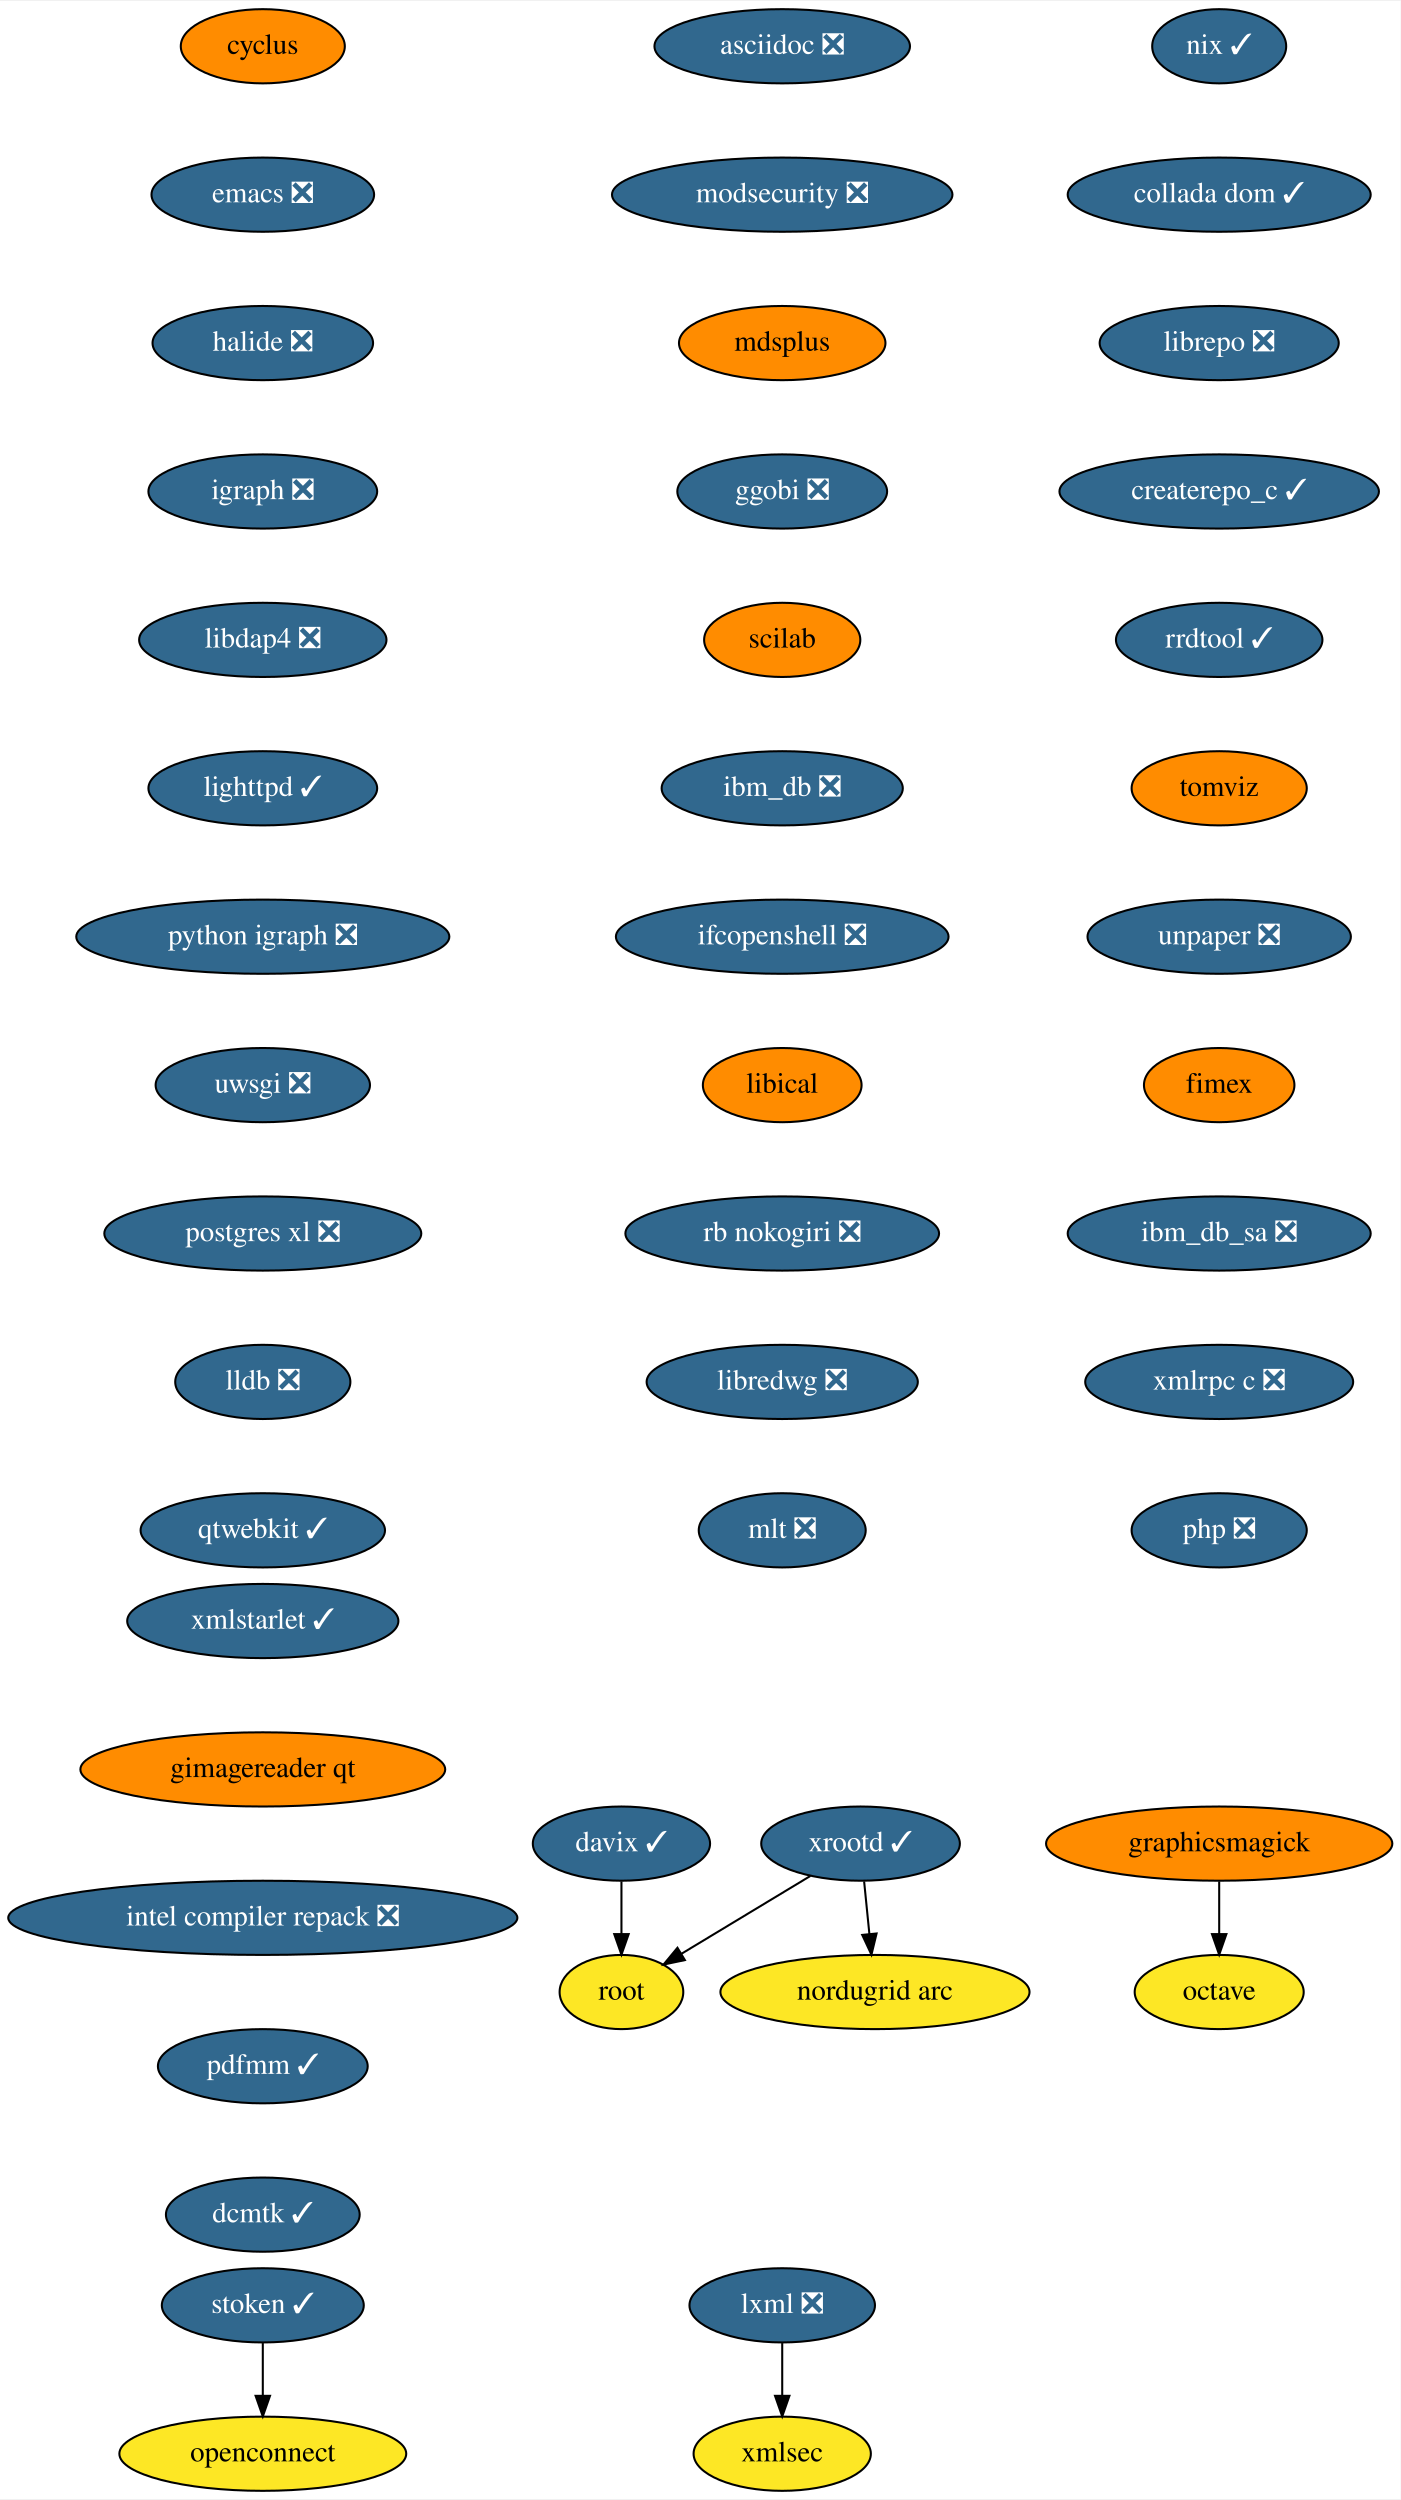
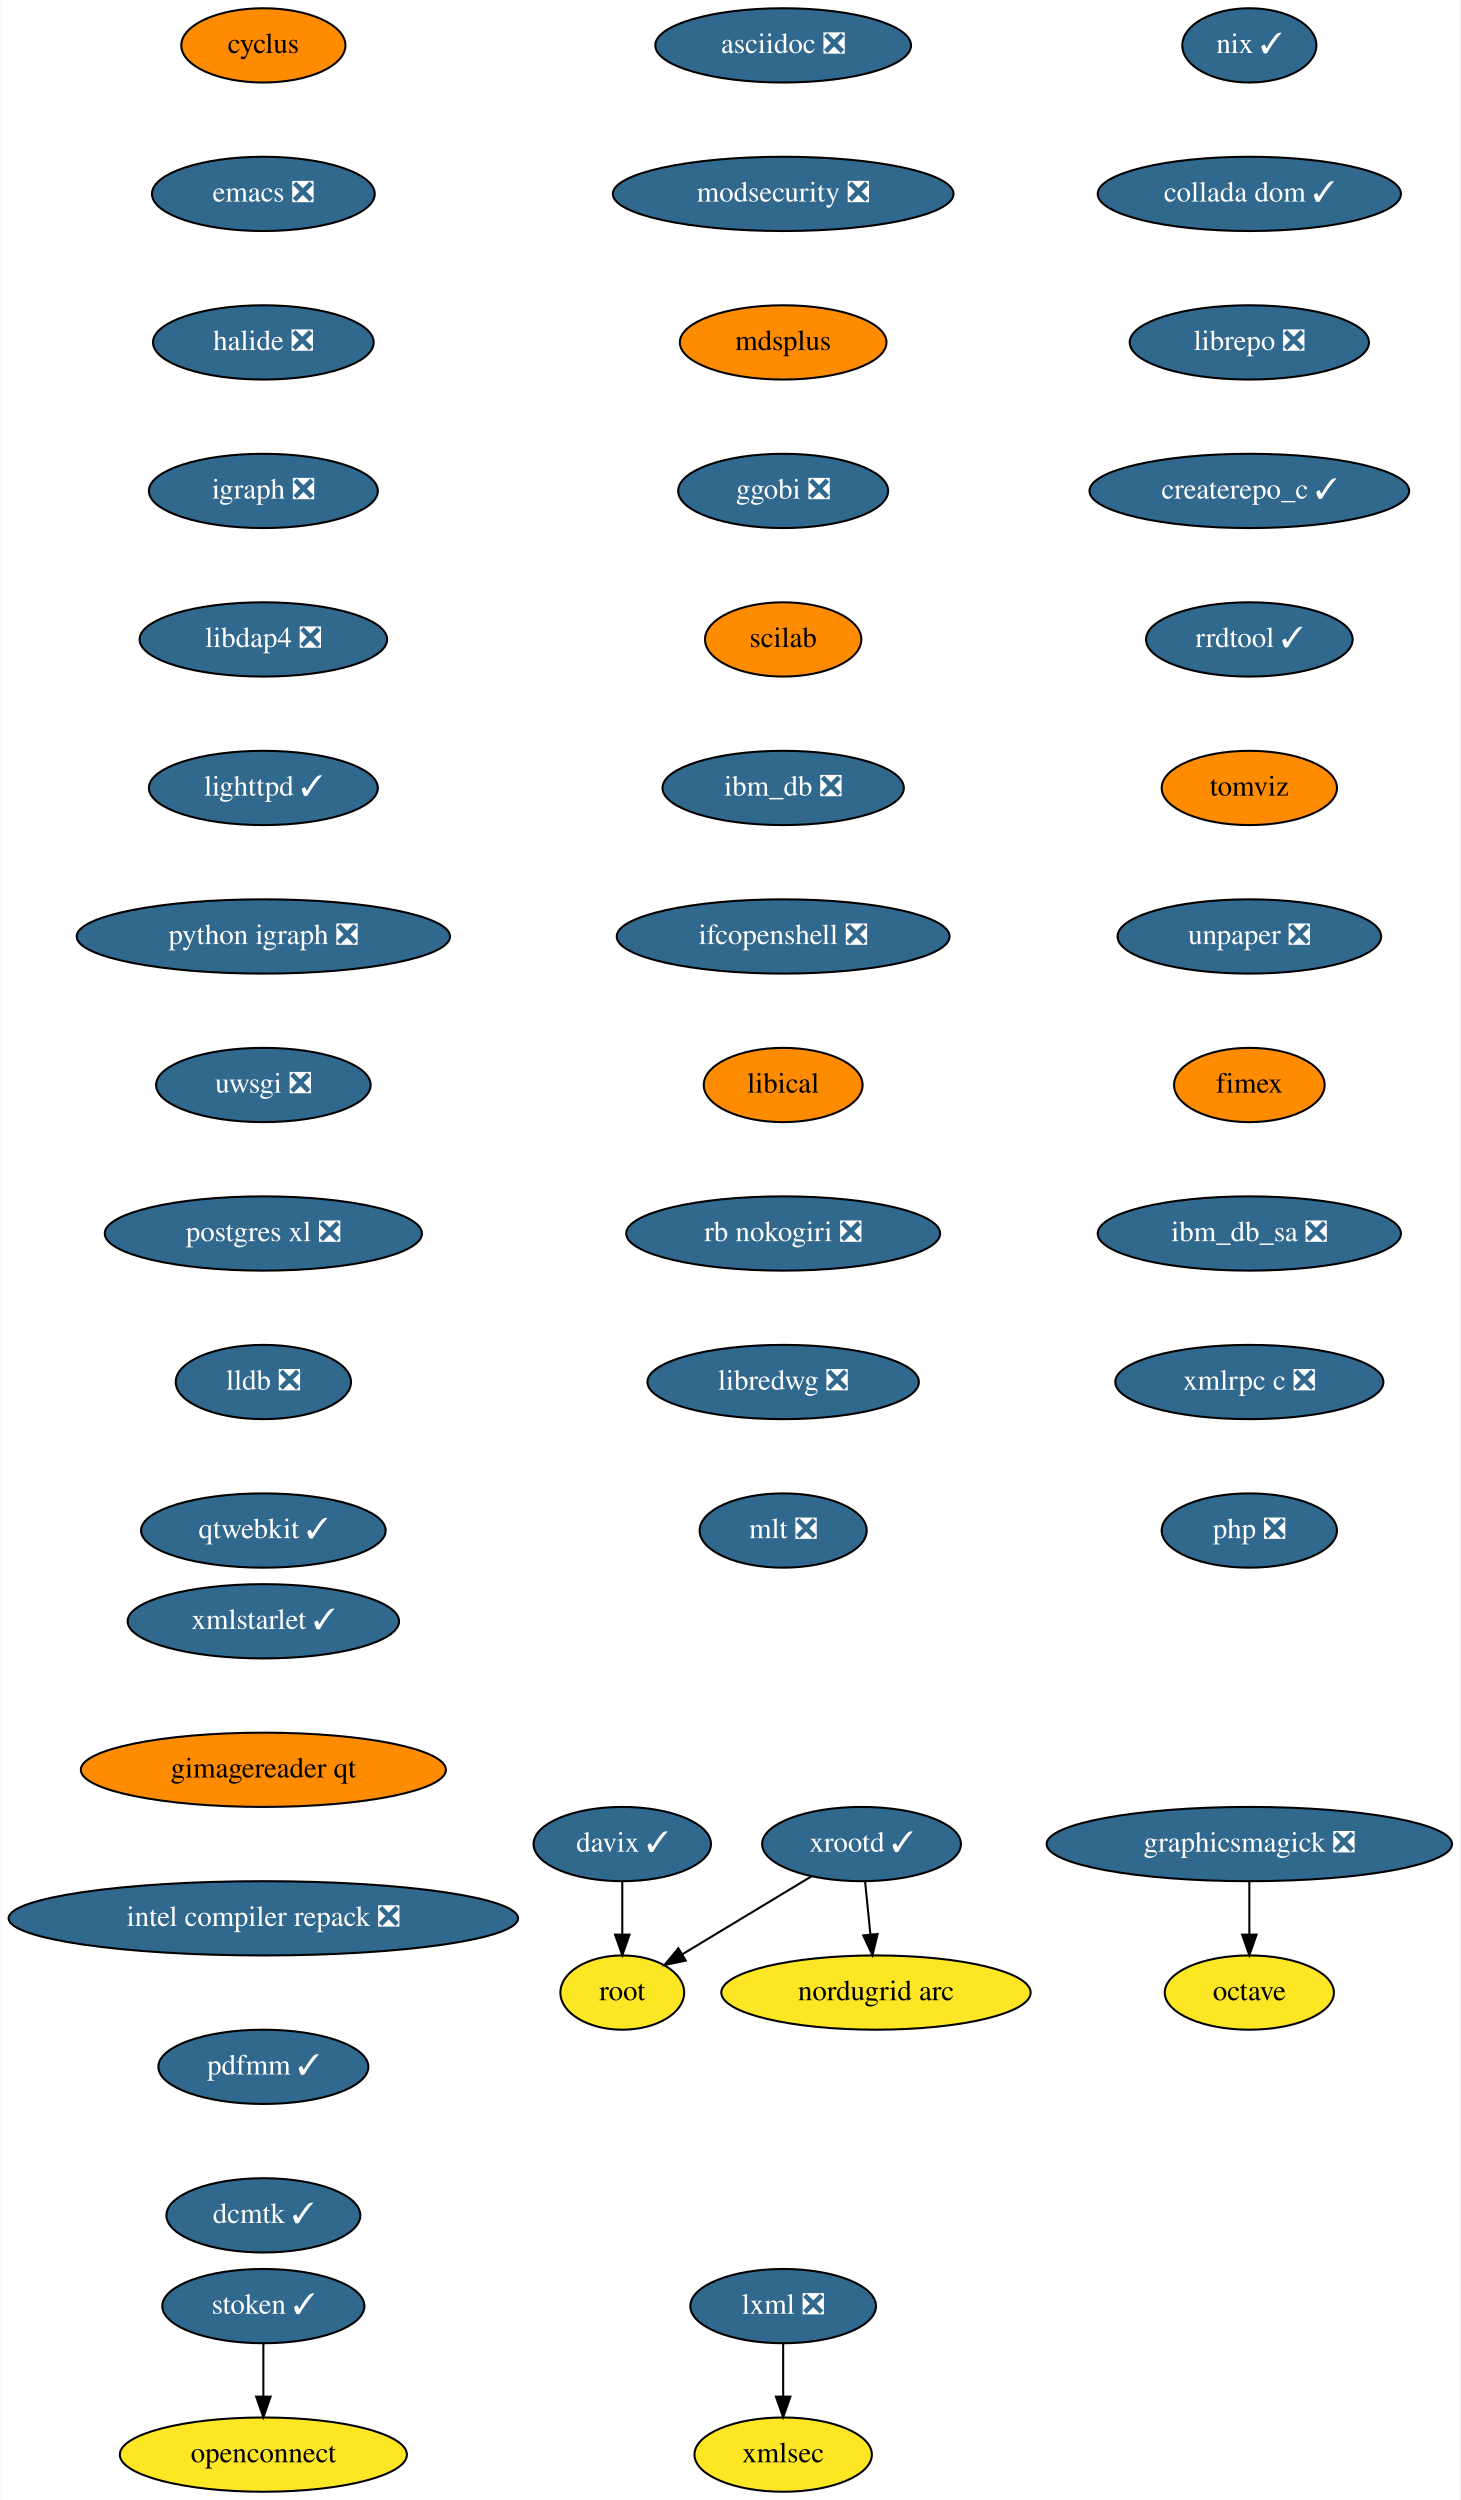
- <svg xmlns="http://www.w3.org/2000/svg" xmlns:xlink="http://www.w3.org/1999/xlink" width="679pt" height="1212pt" viewBox="0.00 0.00 679.50 1212.00">
+ <svg xmlns="http://www.w3.org/2000/svg" xmlns:xlink="http://www.w3.org/1999/xlink" width="708pt" height="1212pt" viewBox="0.00 0.00 707.64 1212.00">
  <g id="graph0" class="graph" transform="scale(1 1) rotate(0) translate(4 1208)">
-     <polygon fill="white" stroke="transparent" points="-4,4 -4,-1208 675.5,-1208 675.5,4 -4,4" />
+     <polygon fill="white" stroke="transparent" points="-4,4 -4,-1208 703.64,-1208 703.64,4 -4,4" />
    <g id="node1" class="node">
      <g id="a_node1">
        <a xlink:href="https://github.com/conda-forge/cyclus-feedstock" xlink:title="cyclus">
          <ellipse fill="#ff8c00" stroke="black" cx="123.5" cy="-1186" rx="39.79" ry="18" />
          <text text-anchor="middle" x="123.5" y="-1182.3" font-family="Times,serif" font-size="14.00">cyclus</text>
        </a>
      </g>
    </g>
    <g id="node2" class="node">
      <g id="a_node2">
        <a xlink:href="https://github.com/conda-forge/emacs-feedstock/pull/71" xlink:title="emacs ❎">
          <ellipse fill="#31688e" stroke="black" cx="123.5" cy="-1114" rx="54" ry="18" />
          <text text-anchor="middle" x="123.5" y="-1110.3" font-family="Times,serif" font-size="14.00" fill="white">emacs ❎</text>
        </a>
      </g>
    </g>
    <g id="node3" class="node">
      <g id="a_node3">
        <a xlink:href="https://github.com/conda-forge/halide-feedstock/pull/8" xlink:title="halide ❎">
          <ellipse fill="#31688e" stroke="black" cx="123.5" cy="-1042" rx="53.5" ry="18" />
          <text text-anchor="middle" x="123.5" y="-1038.3" font-family="Times,serif" font-size="14.00" fill="white">halide ❎</text>
        </a>
      </g>
    </g>
    <g id="node4" class="node">
      <g id="a_node4">
        <a xlink:href="https://github.com/conda-forge/igraph-feedstock/pull/51" xlink:title="igraph ❎">
          <ellipse fill="#31688e" stroke="black" cx="123.5" cy="-970" rx="55.49" ry="18" />
          <text text-anchor="middle" x="123.5" y="-966.3" font-family="Times,serif" font-size="14.00" fill="white">igraph ❎</text>
        </a>
      </g>
    </g>
    <g id="node5" class="node">
      <g id="a_node5">
        <a xlink:href="https://github.com/conda-forge/libdap4-feedstock/pull/43" xlink:title="libdap4 ❎">
          <ellipse fill="#31688e" stroke="black" cx="123.5" cy="-898" rx="60" ry="18" />
          <text text-anchor="middle" x="123.5" y="-894.3" font-family="Times,serif" font-size="14.00" fill="white">libdap4 ❎</text>
        </a>
      </g>
    </g>
    <g id="node6" class="node">
      <g id="a_node6">
        <a xlink:href="https://github.com/conda-forge/lighttpd-feedstock/pull/18" xlink:title="lighttpd ✓">
          <ellipse fill="#31688e" stroke="black" cx="123.5" cy="-826" rx="55.49" ry="18" />
          <text text-anchor="middle" x="123.5" y="-822.3" font-family="Times,serif" font-size="14.00" fill="white">lighttpd ✓</text>
        </a>
      </g>
    </g>
    <g id="node7" class="node">
      <g id="a_node7">
        <a xlink:href="https://github.com/conda-forge/python-igraph-feedstock/pull/68" xlink:title="python igraph ❎">
          <ellipse fill="#31688e" stroke="black" cx="123.5" cy="-754" rx="90.5" ry="18" />
          <text text-anchor="middle" x="123.5" y="-750.3" font-family="Times,serif" font-size="14.00" fill="white">python igraph ❎</text>
        </a>
      </g>
    </g>
    <g id="node11" class="node">
      <g id="a_node11">
        <a xlink:href="https://github.com/conda-forge/uwsgi-feedstock/pull/66" xlink:title="uwsgi ❎">
          <ellipse fill="#31688e" stroke="black" cx="123.5" cy="-682" rx="52" ry="18" />
          <text text-anchor="middle" x="123.5" y="-678.3" font-family="Times,serif" font-size="14.00" fill="white">uwsgi ❎</text>
        </a>
      </g>
    </g>
    <g id="node8" class="node">
      <g id="a_node8">
        <a xlink:href="https://github.com/conda-forge/lxml-feedstock/pull/77" xlink:title="lxml ❎">
          <ellipse fill="#31688e" stroke="black" cx="375.5" cy="-90" rx="45" ry="18" />
          <text text-anchor="middle" x="375.5" y="-86.3" font-family="Times,serif" font-size="14.00" fill="white">lxml ❎</text>
        </a>
      </g>
    </g>
    <g id="node9" class="node">
      <g id="a_node9">
        <a xlink:href="https://github.com/conda-forge/xmlsec-feedstock" xlink:title="xmlsec">
          <ellipse fill="#fde725" stroke="black" cx="375.5" cy="-18" rx="43" ry="18" />
          <text text-anchor="middle" x="375.5" y="-14.3" font-family="Times,serif" font-size="14.00">xmlsec</text>
        </a>
      </g>
    </g>
    <g id="edge7" class="edge">
      <path fill="none" stroke="black" d="M375.5,-71.7C375.5,-63.98 375.5,-54.71 375.5,-46.11" />
      <polygon fill="black" stroke="black" points="379,-46.1 375.5,-36.1 372,-46.1 379,-46.1" />
    </g>
    <g id="node10" class="node">
      <g id="a_node10">
        <a xlink:href="https://github.com/conda-forge/octave-feedstock" xlink:title="octave">
-           <ellipse fill="#fde725" stroke="black" cx="587.5" cy="-242" rx="41" ry="18" />
-           <text text-anchor="middle" x="587.5" y="-238.3" font-family="Times,serif" font-size="14.00">octave</text>
+           <ellipse fill="#fde725" stroke="black" cx="601.5" cy="-242" rx="41" ry="18" />
+           <text text-anchor="middle" x="601.5" y="-238.3" font-family="Times,serif" font-size="14.00">octave</text>
        </a>
      </g>
    </g>
    <g id="node12" class="node">
      <g id="a_node12">
        <a xlink:href="https://github.com/conda-forge/postgres-xl-feedstock/pull/11" xlink:title="postgres xl ❎">
          <ellipse fill="#31688e" stroke="black" cx="123.5" cy="-610" rx="76.89" ry="18" />
          <text text-anchor="middle" x="123.5" y="-606.3" font-family="Times,serif" font-size="14.00" fill="white">postgres xl ❎</text>
        </a>
      </g>
    </g>
    <g id="node13" class="node">
      <g id="a_node13">
        <a xlink:href="https://github.com/conda-forge/lldb-feedstock/pull/37" xlink:title="lldb ❎">
          <ellipse fill="#31688e" stroke="black" cx="123.5" cy="-538" rx="42.49" ry="18" />
          <text text-anchor="middle" x="123.5" y="-534.3" font-family="Times,serif" font-size="14.00" fill="white">lldb ❎</text>
        </a>
      </g>
    </g>
    <g id="node14" class="node">
      <g id="a_node14">
        <a xlink:href="https://github.com/conda-forge/qtwebkit-feedstock/pull/32" xlink:title="qtwebkit ✓">
          <ellipse fill="#31688e" stroke="black" cx="123.5" cy="-466" rx="59.29" ry="18" />
          <text text-anchor="middle" x="123.5" y="-462.3" font-family="Times,serif" font-size="14.00" fill="white">qtwebkit ✓</text>
        </a>
      </g>
    </g>
    <g id="node15" class="node">
      <g id="a_node15">
        <a xlink:href="https://github.com/conda-forge/asciidoc-feedstock/pull/20" xlink:title="asciidoc ❎">
          <ellipse fill="#31688e" stroke="black" cx="375.5" cy="-1186" rx="61.99" ry="18" />
          <text text-anchor="middle" x="375.5" y="-1182.3" font-family="Times,serif" font-size="14.00" fill="white">asciidoc ❎</text>
        </a>
      </g>
    </g>
    <g id="node16" class="node">
      <g id="a_node16">
        <a xlink:href="https://github.com/conda-forge/modsecurity-feedstock/pull/12" xlink:title="modsecurity ❎">
          <ellipse fill="#31688e" stroke="black" cx="375.5" cy="-1114" rx="82.59" ry="18" />
          <text text-anchor="middle" x="375.5" y="-1110.3" font-family="Times,serif" font-size="14.00" fill="white">modsecurity ❎</text>
        </a>
      </g>
    </g>
    <g id="node17" class="node">
      <g id="a_node17">
        <a xlink:href="https://github.com/conda-forge/mdsplus-feedstock" xlink:title="mdsplus">
          <ellipse fill="#ff8c00" stroke="black" cx="375.5" cy="-1042" rx="50.09" ry="18" />
          <text text-anchor="middle" x="375.5" y="-1038.3" font-family="Times,serif" font-size="14.00">mdsplus</text>
        </a>
      </g>
    </g>
    <g id="node18" class="node">
      <g id="a_node18">
        <a xlink:href="https://github.com/conda-forge/ggobi-feedstock/pull/3" xlink:title="ggobi ❎">
          <ellipse fill="#31688e" stroke="black" cx="375.5" cy="-970" rx="50.89" ry="18" />
          <text text-anchor="middle" x="375.5" y="-966.3" font-family="Times,serif" font-size="14.00" fill="white">ggobi ❎</text>
        </a>
      </g>
    </g>
    <g id="node24" class="node">
      <g id="a_node24">
        <a xlink:href="https://github.com/conda-forge/scilab-feedstock" xlink:title="scilab">
          <ellipse fill="#ff8c00" stroke="black" cx="375.5" cy="-898" rx="37.89" ry="18" />
          <text text-anchor="middle" x="375.5" y="-894.3" font-family="Times,serif" font-size="14.00">scilab</text>
        </a>
      </g>
    </g>
    <g id="node19" class="node">
      <g id="a_node19">
-         <a xlink:href="https://github.com/conda-forge/graphicsmagick-feedstock" xlink:title="graphicsmagick">
-           <ellipse fill="#ff8c00" stroke="black" cx="587.5" cy="-314" rx="84" ry="18" />
-           <text text-anchor="middle" x="587.5" y="-310.3" font-family="Times,serif" font-size="14.00">graphicsmagick</text>
+         <a xlink:href="https://github.com/conda-forge/graphicsmagick-feedstock/pull/26" xlink:title="graphicsmagick ❎">
+           <ellipse fill="#31688e" stroke="black" cx="601.5" cy="-314" rx="98.28" ry="18" />
+           <text text-anchor="middle" x="601.5" y="-310.3" font-family="Times,serif" font-size="14.00" fill="white">graphicsmagick ❎</text>
        </a>
      </g>
    </g>
    <g id="edge15" class="edge">
-       <path fill="none" stroke="black" d="M587.5,-295.7C587.5,-287.98 587.5,-278.71 587.5,-270.11" />
-       <polygon fill="black" stroke="black" points="591,-270.1 587.5,-260.1 584,-270.1 591,-270.1" />
+       <path fill="none" stroke="black" d="M601.5,-295.7C601.5,-287.98 601.5,-278.71 601.5,-270.11" />
+       <polygon fill="black" stroke="black" points="605,-270.1 601.5,-260.1 598,-270.1 605,-270.1" />
    </g>
    <g id="node20" class="node">
      <g id="a_node20">
        <a xlink:href="https://github.com/conda-forge/xrootd-feedstock/pull/72" xlink:title="xrootd ✓">
          <ellipse fill="#31688e" stroke="black" cx="413.5" cy="-314" rx="48.19" ry="18" />
          <text text-anchor="middle" x="413.5" y="-310.3" font-family="Times,serif" font-size="14.00" fill="white">xrootd ✓</text>
        </a>
      </g>
    </g>
    <g id="node21" class="node">
      <g id="a_node21">
        <a xlink:href="https://github.com/conda-forge/root-feedstock" xlink:title="root">
          <ellipse fill="#fde725" stroke="black" cx="297.5" cy="-242" rx="30" ry="18" />
          <text text-anchor="middle" x="297.5" y="-238.3" font-family="Times,serif" font-size="14.00">root</text>
        </a>
      </g>
    </g>
    <g id="edge16" class="edge">
      <path fill="none" stroke="black" d="M389.18,-298.33C370.94,-287.32 345.91,-272.21 326.6,-260.56" />
      <polygon fill="black" stroke="black" points="328.28,-257.49 317.91,-255.32 324.67,-263.48 328.28,-257.49" />
    </g>
    <g id="node22" class="node">
      <g id="a_node22">
        <a xlink:href="https://github.com/conda-forge/nordugrid-arc-feedstock" xlink:title="nordugrid arc">
          <ellipse fill="#fde725" stroke="black" cx="420.5" cy="-242" rx="74.99" ry="18" />
          <text text-anchor="middle" x="420.5" y="-238.3" font-family="Times,serif" font-size="14.00">nordugrid arc</text>
        </a>
      </g>
    </g>
    <g id="edge17" class="edge">
      <path fill="none" stroke="black" d="M415.23,-295.7C416,-287.98 416.93,-278.71 417.79,-270.11" />
      <polygon fill="black" stroke="black" points="421.28,-270.4 418.79,-260.1 414.31,-269.71 421.28,-270.4" />
    </g>
    <g id="node23" class="node">
      <g id="a_node23">
        <a xlink:href="https://github.com/conda-forge/davix-feedstock/pull/36" xlink:title="davix ✓">
          <ellipse fill="#31688e" stroke="black" cx="297.5" cy="-314" rx="43" ry="18" />
          <text text-anchor="middle" x="297.5" y="-310.3" font-family="Times,serif" font-size="14.00" fill="white">davix ✓</text>
        </a>
      </g>
    </g>
    <g id="edge18" class="edge">
      <path fill="none" stroke="black" d="M297.5,-295.7C297.5,-287.98 297.5,-278.71 297.5,-270.11" />
      <polygon fill="black" stroke="black" points="301,-270.1 297.5,-260.1 294,-270.1 301,-270.1" />
    </g>
    <g id="node25" class="node">
      <g id="a_node25">
        <a xlink:href="https://github.com/conda-forge/ibm_db-feedstock/pull/58" xlink:title="ibm_db ❎">
          <ellipse fill="#31688e" stroke="black" cx="375.5" cy="-826" rx="58.5" ry="18" />
          <text text-anchor="middle" x="375.5" y="-822.3" font-family="Times,serif" font-size="14.00" fill="white">ibm_db ❎</text>
        </a>
      </g>
    </g>
    <g id="node26" class="node">
      <g id="a_node26">
        <a xlink:href="https://github.com/conda-forge/ifcopenshell-feedstock/pull/28" xlink:title="ifcopenshell ❎">
          <ellipse fill="#31688e" stroke="black" cx="375.5" cy="-754" rx="80.69" ry="18" />
          <text text-anchor="middle" x="375.5" y="-750.3" font-family="Times,serif" font-size="14.00" fill="white">ifcopenshell ❎</text>
        </a>
      </g>
    </g>
    <g id="node27" class="node">
      <g id="a_node27">
        <a xlink:href="https://github.com/conda-forge/libical-feedstock" xlink:title="libical">
          <ellipse fill="#ff8c00" stroke="black" cx="375.5" cy="-682" rx="38.5" ry="18" />
          <text text-anchor="middle" x="375.5" y="-678.3" font-family="Times,serif" font-size="14.00">libical</text>
        </a>
      </g>
    </g>
    <g id="node28" class="node">
      <g id="a_node28">
        <a xlink:href="https://github.com/conda-forge/rb-nokogiri-feedstock/pull/13" xlink:title="rb nokogiri ❎">
          <ellipse fill="#31688e" stroke="black" cx="375.5" cy="-610" rx="76.09" ry="18" />
          <text text-anchor="middle" x="375.5" y="-606.3" font-family="Times,serif" font-size="14.00" fill="white">rb nokogiri ❎</text>
        </a>
      </g>
    </g>
    <g id="node29" class="node">
      <g id="a_node29">
        <a xlink:href="https://github.com/conda-forge/libredwg-feedstock/pull/84" xlink:title="libredwg ❎">
          <ellipse fill="#31688e" stroke="black" cx="375.5" cy="-538" rx="65.79" ry="18" />
          <text text-anchor="middle" x="375.5" y="-534.3" font-family="Times,serif" font-size="14.00" fill="white">libredwg ❎</text>
        </a>
      </g>
    </g>
    <g id="node30" class="node">
      <g id="a_node30">
        <a xlink:href="https://github.com/conda-forge/mlt-feedstock/pull/23" xlink:title="mlt ❎">
          <ellipse fill="#31688e" stroke="black" cx="375.5" cy="-466" rx="40.5" ry="18" />
          <text text-anchor="middle" x="375.5" y="-462.3" font-family="Times,serif" font-size="14.00" fill="white">mlt ❎</text>
        </a>
      </g>
    </g>
    <g id="node31" class="node">
      <g id="a_node31">
        <a xlink:href="https://github.com/conda-forge/nix-feedstock/pull/22" xlink:title="nix ✓">
-           <ellipse fill="#31688e" stroke="black" cx="587.5" cy="-1186" rx="32.5" ry="18" />
-           <text text-anchor="middle" x="587.5" y="-1182.3" font-family="Times,serif" font-size="14.00" fill="white">nix ✓</text>
+           <ellipse fill="#31688e" stroke="black" cx="601.5" cy="-1186" rx="32.5" ry="18" />
+           <text text-anchor="middle" x="601.5" y="-1182.3" font-family="Times,serif" font-size="14.00" fill="white">nix ✓</text>
        </a>
      </g>
    </g>
    <g id="node32" class="node">
      <g id="a_node32">
        <a xlink:href="https://github.com/conda-forge/collada-dom-feedstock/pull/7" xlink:title="collada dom ✓">
-           <ellipse fill="#31688e" stroke="black" cx="587.5" cy="-1114" rx="73.5" ry="18" />
-           <text text-anchor="middle" x="587.5" y="-1110.3" font-family="Times,serif" font-size="14.00" fill="white">collada dom ✓</text>
+           <ellipse fill="#31688e" stroke="black" cx="601.5" cy="-1114" rx="73.5" ry="18" />
+           <text text-anchor="middle" x="601.5" y="-1110.3" font-family="Times,serif" font-size="14.00" fill="white">collada dom ✓</text>
        </a>
      </g>
    </g>
    <g id="node33" class="node">
      <g id="a_node33">
        <a xlink:href="https://github.com/conda-forge/librepo-feedstock/pull/30" xlink:title="librepo ❎">
-           <ellipse fill="#31688e" stroke="black" cx="587.5" cy="-1042" rx="58" ry="18" />
-           <text text-anchor="middle" x="587.5" y="-1038.3" font-family="Times,serif" font-size="14.00" fill="white">librepo ❎</text>
+           <ellipse fill="#31688e" stroke="black" cx="601.5" cy="-1042" rx="58" ry="18" />
+           <text text-anchor="middle" x="601.5" y="-1038.3" font-family="Times,serif" font-size="14.00" fill="white">librepo ❎</text>
        </a>
      </g>
    </g>
    <g id="node34" class="node">
      <g id="a_node34">
        <a xlink:href="https://github.com/conda-forge/createrepo_c-feedstock/pull/27" xlink:title="createrepo_c ✓">
-           <ellipse fill="#31688e" stroke="black" cx="587.5" cy="-970" rx="77.5" ry="18" />
-           <text text-anchor="middle" x="587.5" y="-966.3" font-family="Times,serif" font-size="14.00" fill="white">createrepo_c ✓</text>
+           <ellipse fill="#31688e" stroke="black" cx="601.5" cy="-970" rx="77.5" ry="18" />
+           <text text-anchor="middle" x="601.5" y="-966.3" font-family="Times,serif" font-size="14.00" fill="white">createrepo_c ✓</text>
        </a>
      </g>
    </g>
    <g id="node37" class="node">
      <g id="a_node37">
        <a xlink:href="https://github.com/conda-forge/rrdtool-feedstock/pull/11" xlink:title="rrdtool ✓">
-           <ellipse fill="#31688e" stroke="black" cx="587.5" cy="-898" rx="50.09" ry="18" />
-           <text text-anchor="middle" x="587.5" y="-894.3" font-family="Times,serif" font-size="14.00" fill="white">rrdtool ✓</text>
+           <ellipse fill="#31688e" stroke="black" cx="601.5" cy="-898" rx="50.09" ry="18" />
+           <text text-anchor="middle" x="601.5" y="-894.3" font-family="Times,serif" font-size="14.00" fill="white">rrdtool ✓</text>
        </a>
      </g>
    </g>
    <g id="node35" class="node">
      <g id="a_node35">
        <a xlink:href="https://github.com/conda-forge/openconnect-feedstock" xlink:title="openconnect">
          <ellipse fill="#fde725" stroke="black" cx="123.5" cy="-18" rx="69.59" ry="18" />
          <text text-anchor="middle" x="123.5" y="-14.3" font-family="Times,serif" font-size="14.00">openconnect</text>
        </a>
      </g>
    </g>
    <g id="node36" class="node">
      <g id="a_node36">
        <a xlink:href="https://github.com/conda-forge/stoken-feedstock/pull/12" xlink:title="stoken ✓">
          <ellipse fill="#31688e" stroke="black" cx="123.5" cy="-90" rx="48.99" ry="18" />
          <text text-anchor="middle" x="123.5" y="-86.3" font-family="Times,serif" font-size="14.00" fill="white">stoken ✓</text>
        </a>
      </g>
    </g>
    <g id="edge29" class="edge">
      <path fill="none" stroke="black" d="M123.5,-71.7C123.5,-63.98 123.5,-54.71 123.5,-46.11" />
      <polygon fill="black" stroke="black" points="127,-46.1 123.5,-36.1 120,-46.1 127,-46.1" />
    </g>
    <g id="node38" class="node">
      <g id="a_node38">
        <a xlink:href="https://github.com/conda-forge/tomviz-feedstock" xlink:title="tomviz">
-           <ellipse fill="#ff8c00" stroke="black" cx="587.5" cy="-826" rx="42.49" ry="18" />
-           <text text-anchor="middle" x="587.5" y="-822.3" font-family="Times,serif" font-size="14.00">tomviz</text>
+           <ellipse fill="#ff8c00" stroke="black" cx="601.5" cy="-826" rx="42.49" ry="18" />
+           <text text-anchor="middle" x="601.5" y="-822.3" font-family="Times,serif" font-size="14.00">tomviz</text>
        </a>
      </g>
    </g>
    <g id="node39" class="node">
      <g id="a_node39">
        <a xlink:href="https://github.com/conda-forge/unpaper-feedstock/pull/6" xlink:title="unpaper ❎">
-           <ellipse fill="#31688e" stroke="black" cx="587.5" cy="-754" rx="63.89" ry="18" />
-           <text text-anchor="middle" x="587.5" y="-750.3" font-family="Times,serif" font-size="14.00" fill="white">unpaper ❎</text>
+           <ellipse fill="#31688e" stroke="black" cx="601.5" cy="-754" rx="63.89" ry="18" />
+           <text text-anchor="middle" x="601.5" y="-750.3" font-family="Times,serif" font-size="14.00" fill="white">unpaper ❎</text>
        </a>
      </g>
    </g>
    <g id="node40" class="node">
      <g id="a_node40">
        <a xlink:href="https://github.com/conda-forge/fimex-feedstock" xlink:title="fimex">
-           <ellipse fill="#ff8c00" stroke="black" cx="587.5" cy="-682" rx="36.5" ry="18" />
-           <text text-anchor="middle" x="587.5" y="-678.3" font-family="Times,serif" font-size="14.00">fimex</text>
+           <ellipse fill="#ff8c00" stroke="black" cx="601.5" cy="-682" rx="36.5" ry="18" />
+           <text text-anchor="middle" x="601.5" y="-678.3" font-family="Times,serif" font-size="14.00">fimex</text>
        </a>
      </g>
    </g>
    <g id="node41" class="node">
      <g id="a_node41">
        <a xlink:href="https://github.com/conda-forge/ibm_db_sa-feedstock/pull/19" xlink:title="ibm_db_sa ❎">
-           <ellipse fill="#31688e" stroke="black" cx="587.5" cy="-610" rx="73.5" ry="18" />
-           <text text-anchor="middle" x="587.5" y="-606.3" font-family="Times,serif" font-size="14.00" fill="white">ibm_db_sa ❎</text>
+           <ellipse fill="#31688e" stroke="black" cx="601.5" cy="-610" rx="73.5" ry="18" />
+           <text text-anchor="middle" x="601.5" y="-606.3" font-family="Times,serif" font-size="14.00" fill="white">ibm_db_sa ❎</text>
        </a>
      </g>
    </g>
    <g id="node42" class="node">
      <g id="a_node42">
        <a xlink:href="https://github.com/conda-forge/xmlrpc-c-feedstock/pull/3" xlink:title="xmlrpc c ❎">
-           <ellipse fill="#31688e" stroke="black" cx="587.5" cy="-538" rx="65" ry="18" />
-           <text text-anchor="middle" x="587.5" y="-534.3" font-family="Times,serif" font-size="14.00" fill="white">xmlrpc c ❎</text>
+           <ellipse fill="#31688e" stroke="black" cx="601.5" cy="-538" rx="65" ry="18" />
+           <text text-anchor="middle" x="601.5" y="-534.3" font-family="Times,serif" font-size="14.00" fill="white">xmlrpc c ❎</text>
        </a>
      </g>
    </g>
    <g id="node43" class="node">
      <g id="a_node43">
        <a xlink:href="https://github.com/conda-forge/php-feedstock/pull/80" xlink:title="php ❎">
-           <ellipse fill="#31688e" stroke="black" cx="587.5" cy="-466" rx="42.49" ry="18" />
-           <text text-anchor="middle" x="587.5" y="-462.3" font-family="Times,serif" font-size="14.00" fill="white">php ❎</text>
+           <ellipse fill="#31688e" stroke="black" cx="601.5" cy="-466" rx="42.49" ry="18" />
+           <text text-anchor="middle" x="601.5" y="-462.3" font-family="Times,serif" font-size="14.00" fill="white">php ❎</text>
        </a>
      </g>
    </g>
    <g id="node44" class="node">
      <g id="a_node44">
        <a xlink:href="https://github.com/conda-forge/xmlstarlet-feedstock/pull/1" xlink:title="xmlstarlet ✓">
          <ellipse fill="#31688e" stroke="black" cx="123.5" cy="-422" rx="65.79" ry="18" />
          <text text-anchor="middle" x="123.5" y="-418.3" font-family="Times,serif" font-size="14.00" fill="white">xmlstarlet ✓</text>
        </a>
      </g>
    </g>
    <g id="node45" class="node">
      <g id="a_node45">
        <a xlink:href="https://github.com/conda-forge/gimagereader-qt-feedstock" xlink:title="gimagereader qt">
          <ellipse fill="#ff8c00" stroke="black" cx="123.5" cy="-350" rx="88.5" ry="18" />
          <text text-anchor="middle" x="123.5" y="-346.3" font-family="Times,serif" font-size="14.00">gimagereader qt</text>
        </a>
      </g>
    </g>
    <g id="node46" class="node">
      <g id="a_node46">
        <a xlink:href="https://github.com/conda-forge/intel-compiler-repack-feedstock/pull/13" xlink:title="intel compiler repack ❎">
          <ellipse fill="#31688e" stroke="black" cx="123.5" cy="-278" rx="123.5" ry="18" />
          <text text-anchor="middle" x="123.5" y="-274.3" font-family="Times,serif" font-size="14.00" fill="white">intel compiler repack ❎</text>
        </a>
      </g>
    </g>
    <g id="node47" class="node">
      <g id="a_node47">
        <a xlink:href="https://github.com/conda-forge/pdfmm-feedstock/pull/5" xlink:title="pdfmm ✓">
          <ellipse fill="#31688e" stroke="black" cx="123.5" cy="-206" rx="50.89" ry="18" />
          <text text-anchor="middle" x="123.5" y="-202.3" font-family="Times,serif" font-size="14.00" fill="white">pdfmm ✓</text>
        </a>
      </g>
    </g>
    <g id="node48" class="node">
      <g id="a_node48">
        <a xlink:href="https://github.com/conda-forge/dcmtk-feedstock/pull/5" xlink:title="dcmtk ✓">
          <ellipse fill="#31688e" stroke="black" cx="123.5" cy="-134" rx="47" ry="18" />
          <text text-anchor="middle" x="123.5" y="-130.3" font-family="Times,serif" font-size="14.00" fill="white">dcmtk ✓</text>
        </a>
      </g>
    </g>
  </g>
</svg>
